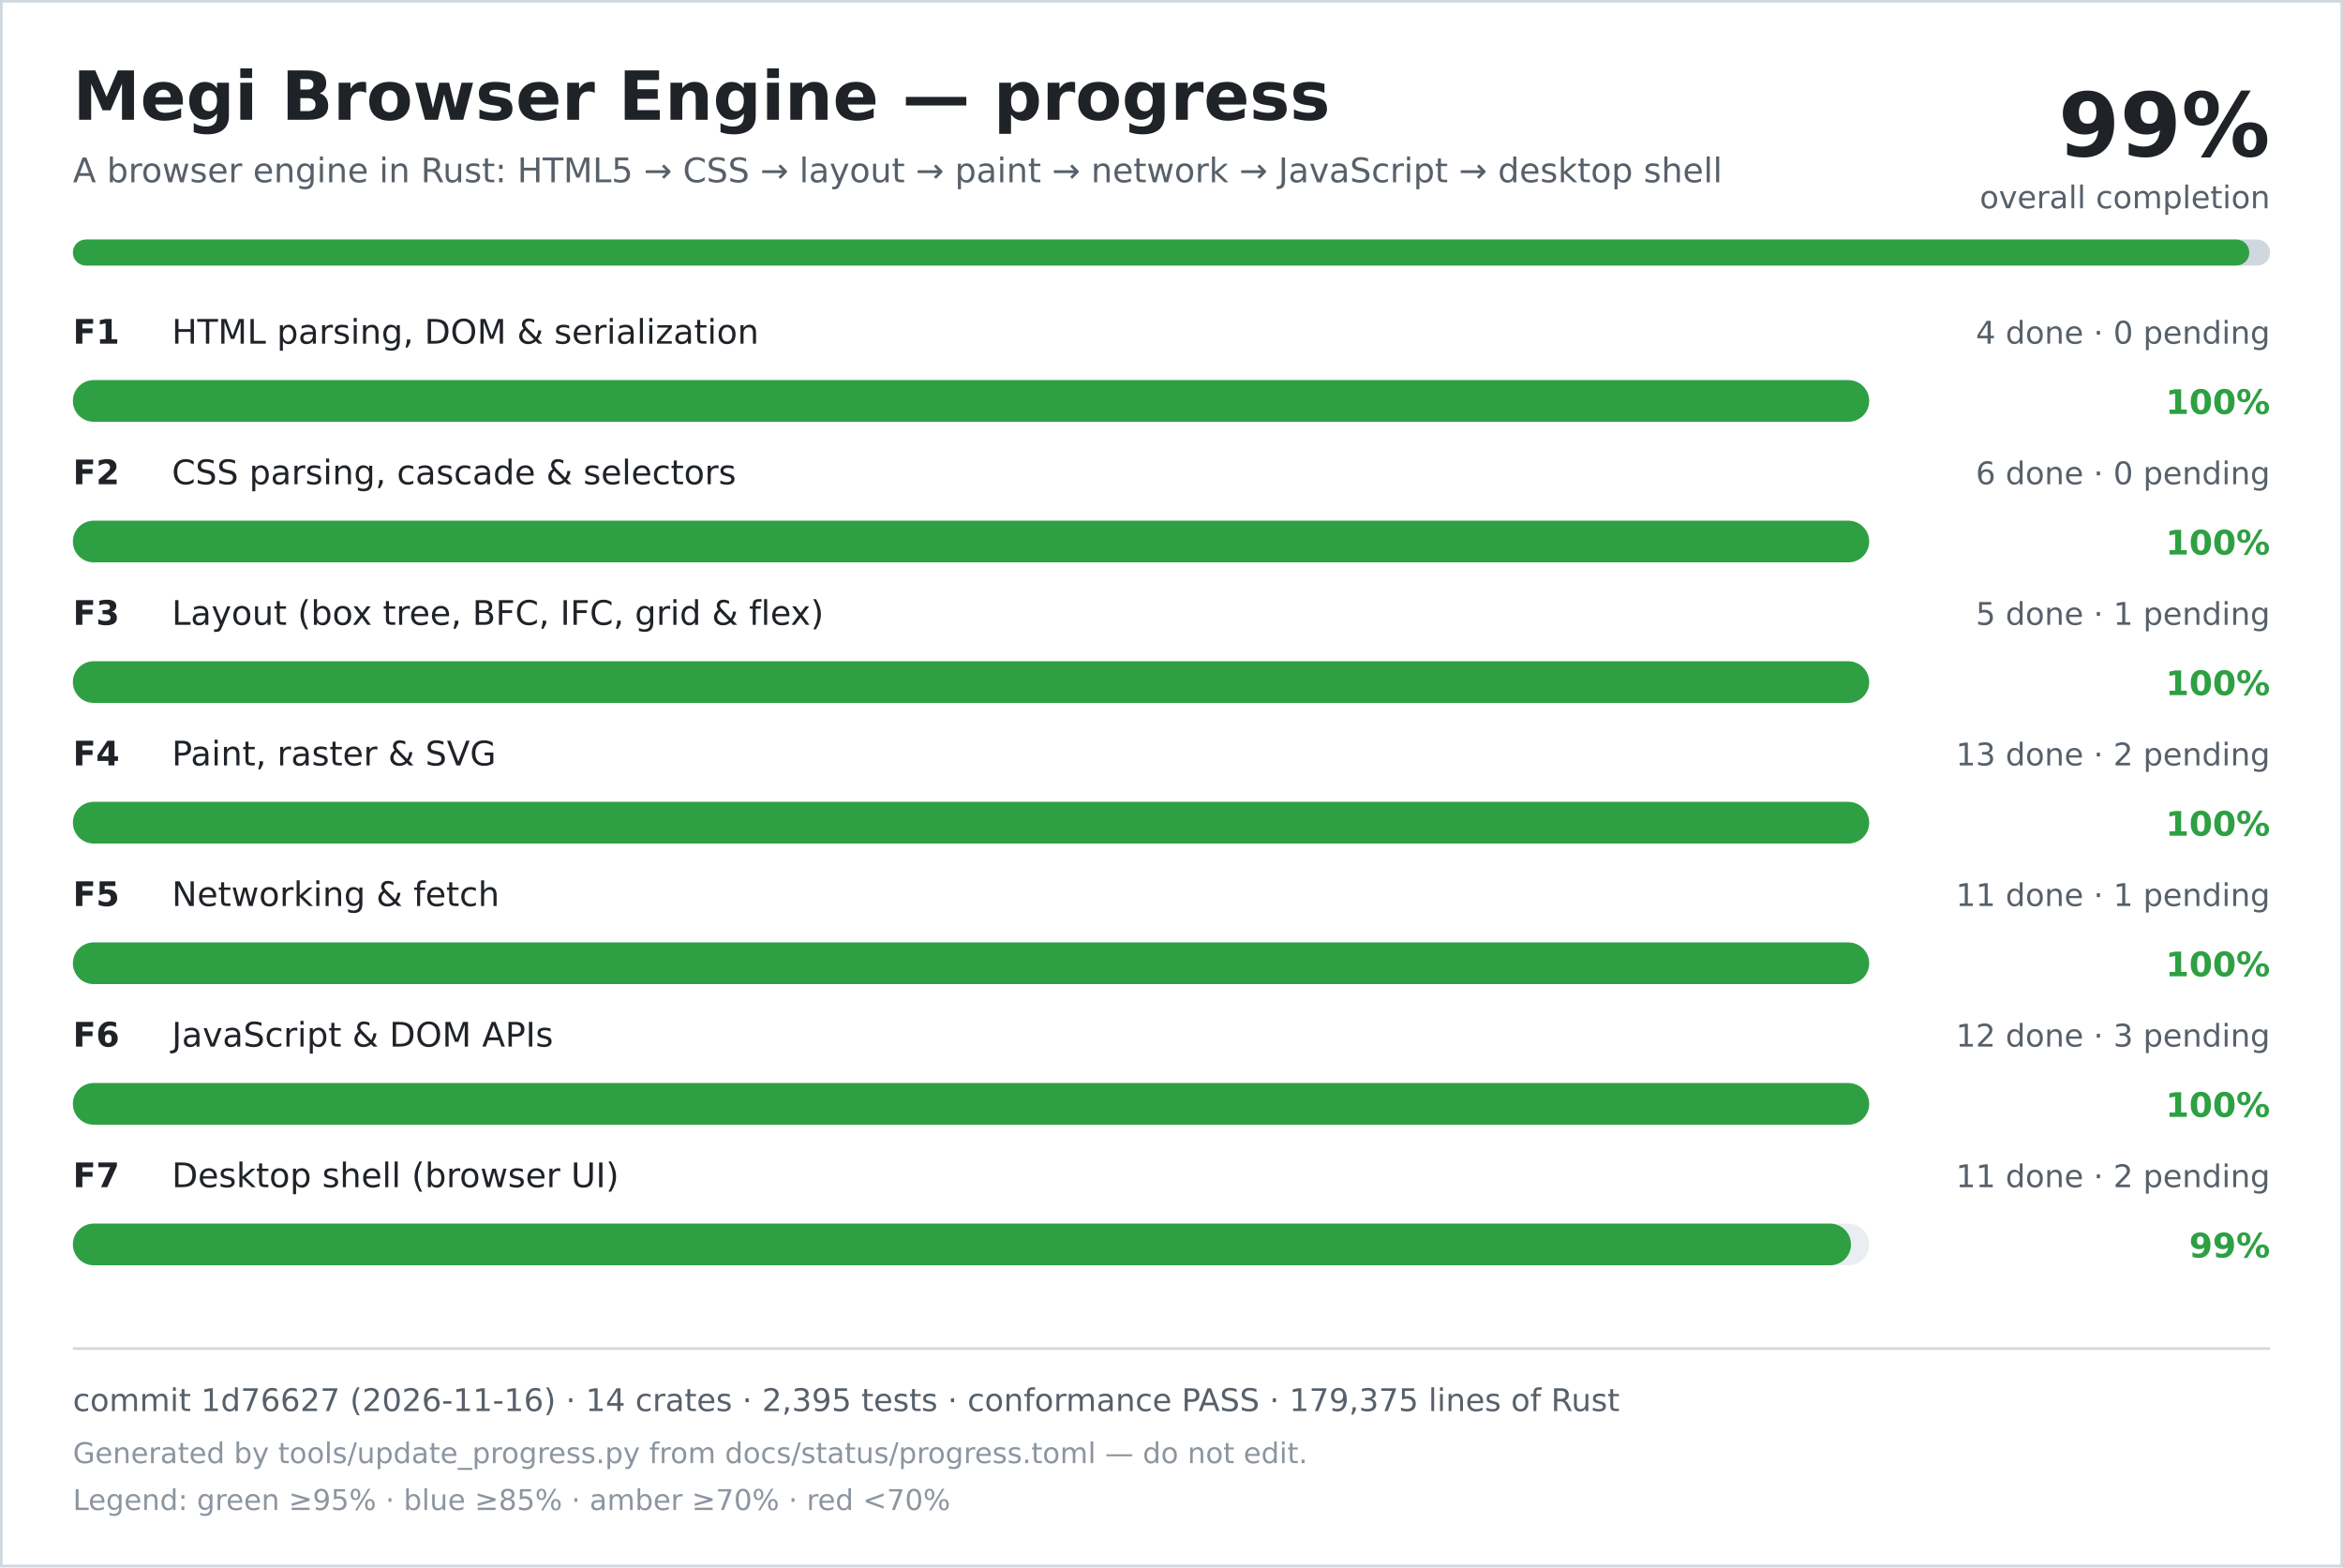
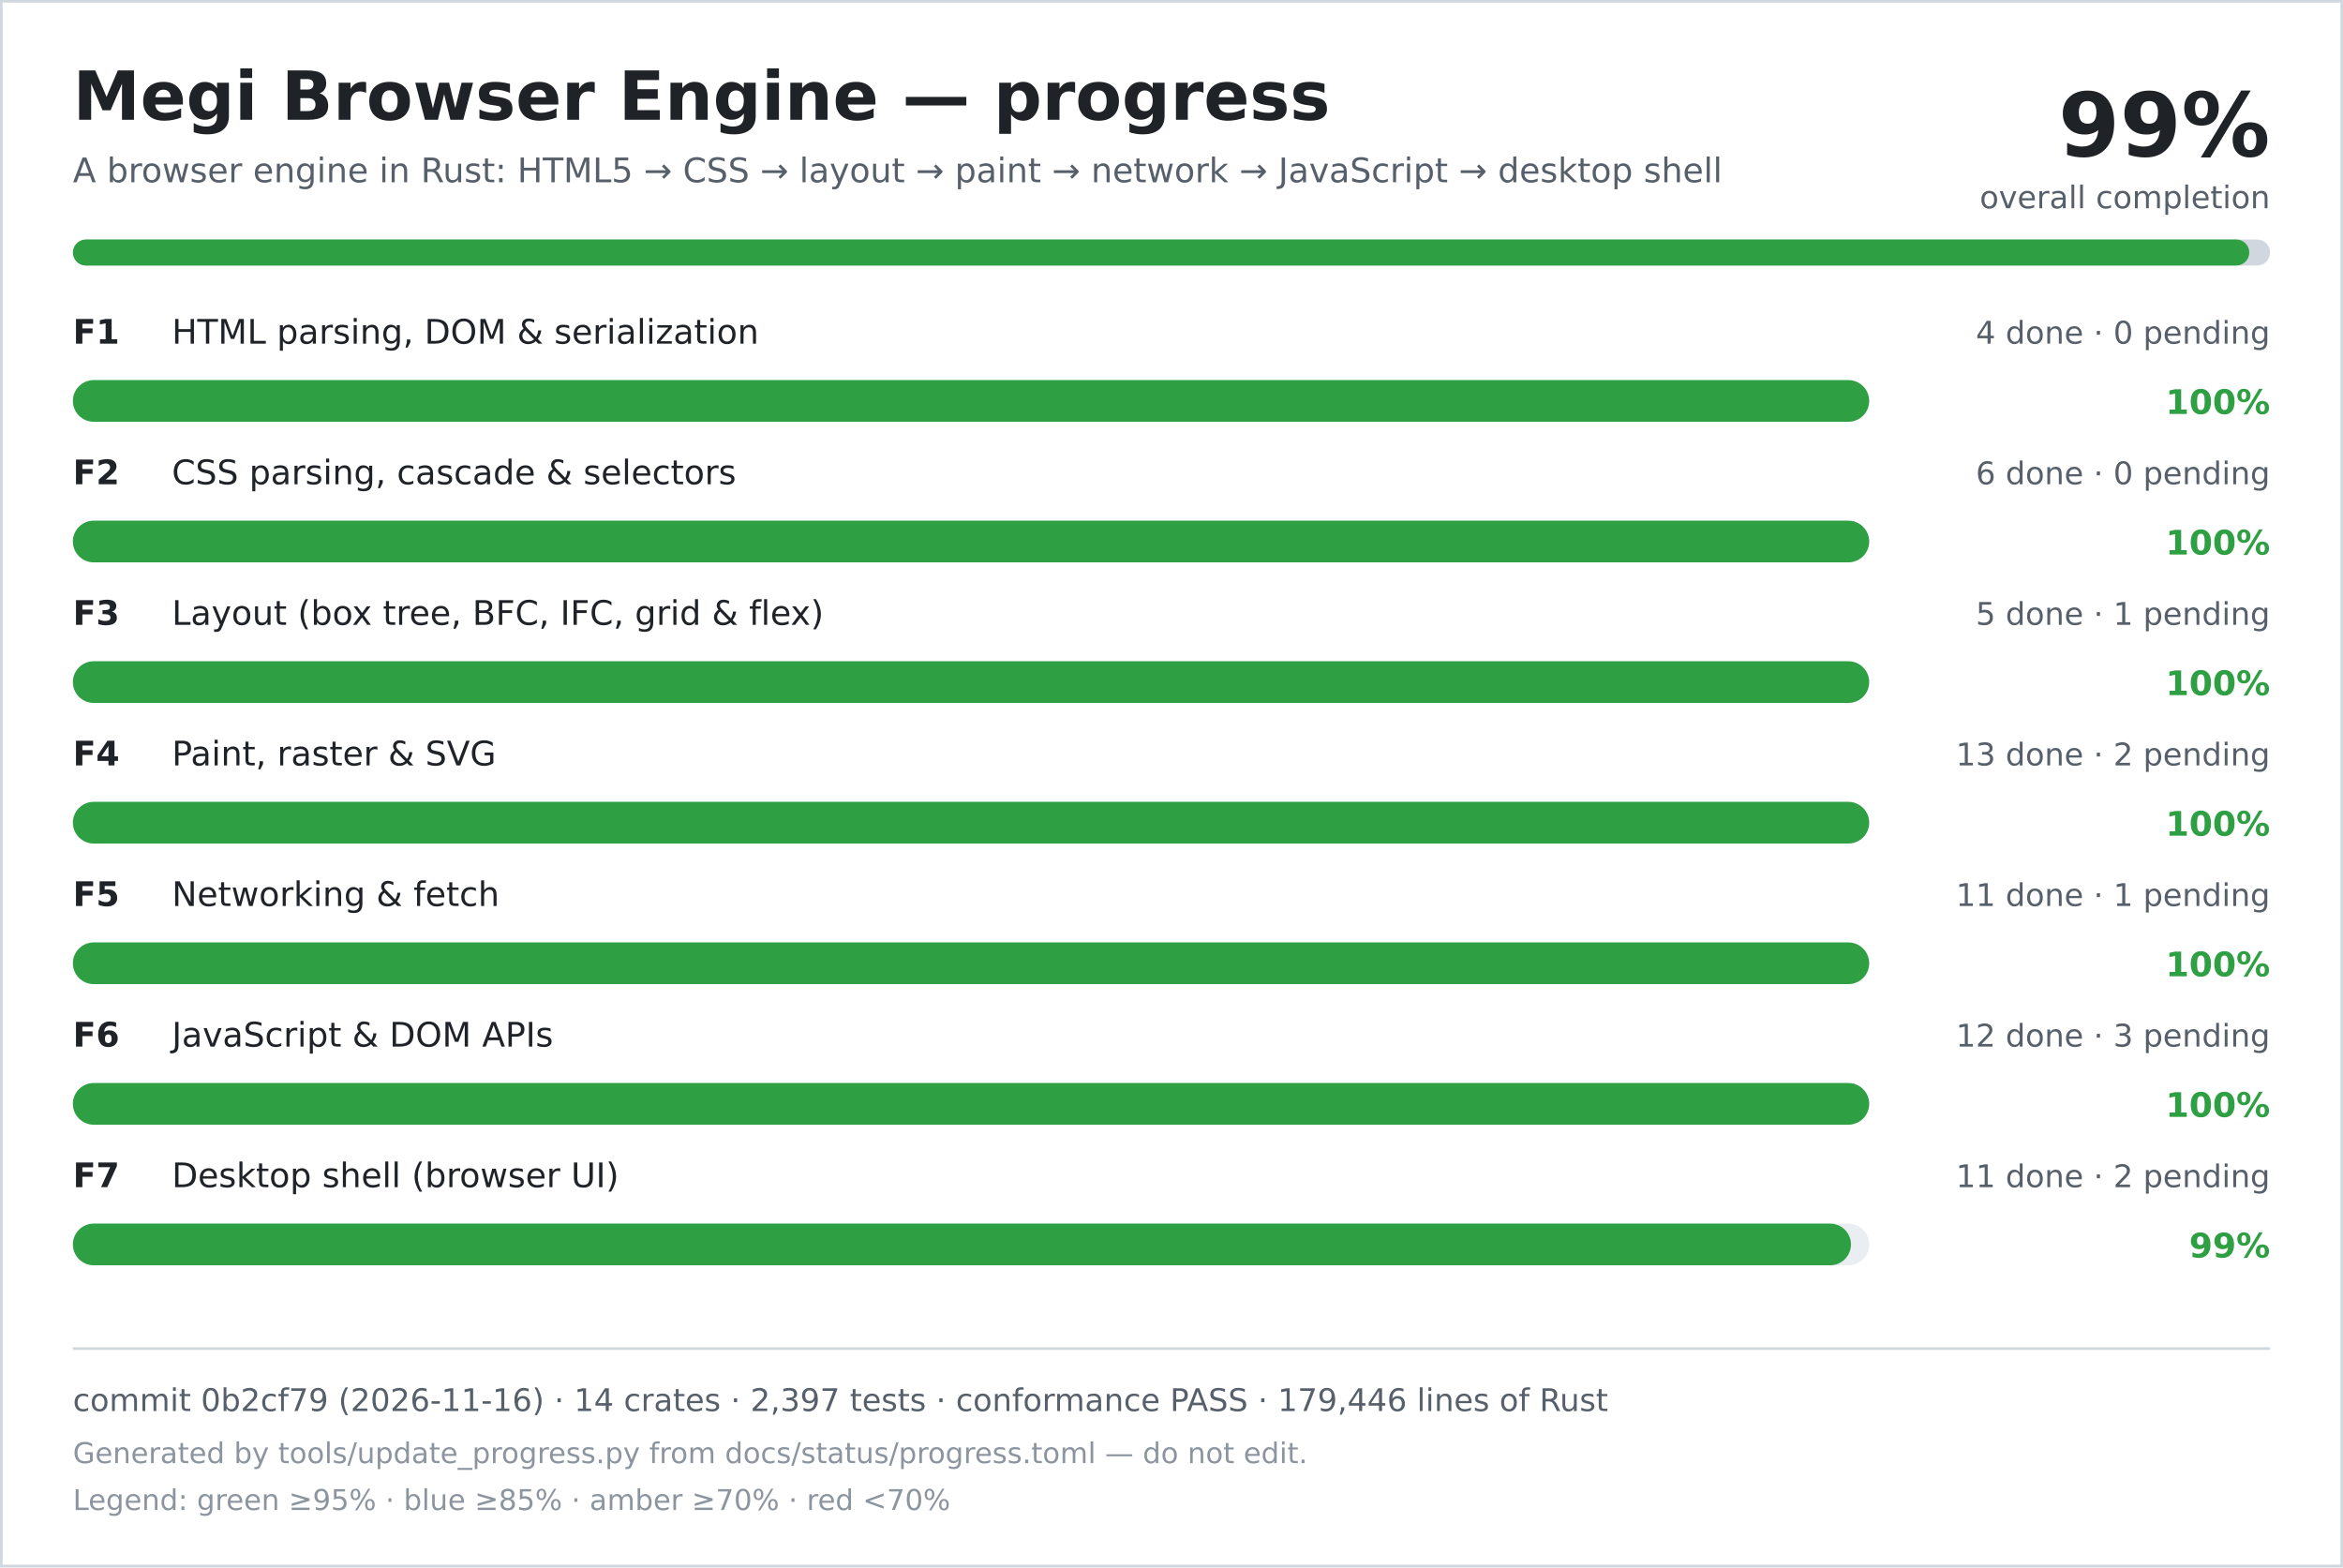
<svg xmlns="http://www.w3.org/2000/svg" width="900" height="602" viewBox="0 0 900 602" role="img" aria-labelledby="title desc">
  <rect width="900" height="602" fill="#ffffff" />
  <rect x="0.5" y="0.5" width="899" height="601" fill="none" stroke="#d0d7de" />
  <text x="28" y="46" font-family="DejaVu Sans, Verdana, sans-serif" font-size="26" font-weight="700" fill="#1f2328">Megi Browser Engine — progress</text>
  <text x="28" y="70" font-family="DejaVu Sans, Verdana, sans-serif" font-size="13" fill="#57606a">A browser engine in Rust: HTML5 → CSS → layout → paint → network → JavaScript → desktop shell</text>
  <text x="872" y="60" text-anchor="end" font-family="DejaVu Sans, Verdana, sans-serif" font-size="34" font-weight="700" fill="#1f2328">99%</text>
  <text x="872" y="80" text-anchor="end" font-family="DejaVu Sans, Verdana, sans-serif" font-size="12" fill="#57606a">overall completion</text>
  <rect x="28" y="92" width="844" height="10" rx="5" fill="#d0d7de" />
  <rect x="28" y="92" width="836" height="10" rx="5" fill="#2ea043" />
  <text x="28" y="132" font-family="DejaVu Sans, Verdana, sans-serif" font-size="13" font-weight="700" fill="#1f2328">F1</text>
  <text x="66" y="132" font-family="DejaVu Sans, Verdana, sans-serif" font-size="13" fill="#1f2328">HTML parsing, DOM &amp; serialization</text>
  <text x="872" y="132" text-anchor="end" font-family="DejaVu Sans, Verdana, sans-serif" font-size="12" fill="#57606a">4 done · 0 pending</text>
  <rect x="28" y="146" width="690" height="16" rx="8" fill="#eaeef2" />
  <rect x="28" y="146" width="690" height="16" rx="8" fill="#2ea043" />
  <text x="872" y="159" text-anchor="end" font-family="DejaVu Sans, Verdana, sans-serif" font-size="13" font-weight="700" fill="#2ea043">100%</text>
  <text x="28" y="186" font-family="DejaVu Sans, Verdana, sans-serif" font-size="13" font-weight="700" fill="#1f2328">F2</text>
  <text x="66" y="186" font-family="DejaVu Sans, Verdana, sans-serif" font-size="13" fill="#1f2328">CSS parsing, cascade &amp; selectors</text>
  <text x="872" y="186" text-anchor="end" font-family="DejaVu Sans, Verdana, sans-serif" font-size="12" fill="#57606a">6 done · 0 pending</text>
  <rect x="28" y="200" width="690" height="16" rx="8" fill="#eaeef2" />
  <rect x="28" y="200" width="690" height="16" rx="8" fill="#2ea043" />
  <text x="872" y="213" text-anchor="end" font-family="DejaVu Sans, Verdana, sans-serif" font-size="13" font-weight="700" fill="#2ea043">100%</text>
  <text x="28" y="240" font-family="DejaVu Sans, Verdana, sans-serif" font-size="13" font-weight="700" fill="#1f2328">F3</text>
  <text x="66" y="240" font-family="DejaVu Sans, Verdana, sans-serif" font-size="13" fill="#1f2328">Layout (box tree, BFC, IFC, grid &amp; flex)</text>
  <text x="872" y="240" text-anchor="end" font-family="DejaVu Sans, Verdana, sans-serif" font-size="12" fill="#57606a">5 done · 1 pending</text>
  <rect x="28" y="254" width="690" height="16" rx="8" fill="#eaeef2" />
  <rect x="28" y="254" width="690" height="16" rx="8" fill="#2ea043" />
  <text x="872" y="267" text-anchor="end" font-family="DejaVu Sans, Verdana, sans-serif" font-size="13" font-weight="700" fill="#2ea043">100%</text>
  <text x="28" y="294" font-family="DejaVu Sans, Verdana, sans-serif" font-size="13" font-weight="700" fill="#1f2328">F4</text>
  <text x="66" y="294" font-family="DejaVu Sans, Verdana, sans-serif" font-size="13" fill="#1f2328">Paint, raster &amp; SVG</text>
  <text x="872" y="294" text-anchor="end" font-family="DejaVu Sans, Verdana, sans-serif" font-size="12" fill="#57606a">13 done · 2 pending</text>
  <rect x="28" y="308" width="690" height="16" rx="8" fill="#eaeef2" />
  <rect x="28" y="308" width="690" height="16" rx="8" fill="#2ea043" />
  <text x="872" y="321" text-anchor="end" font-family="DejaVu Sans, Verdana, sans-serif" font-size="13" font-weight="700" fill="#2ea043">100%</text>
  <text x="28" y="348" font-family="DejaVu Sans, Verdana, sans-serif" font-size="13" font-weight="700" fill="#1f2328">F5</text>
  <text x="66" y="348" font-family="DejaVu Sans, Verdana, sans-serif" font-size="13" fill="#1f2328">Networking &amp; fetch</text>
  <text x="872" y="348" text-anchor="end" font-family="DejaVu Sans, Verdana, sans-serif" font-size="12" fill="#57606a">11 done · 1 pending</text>
  <rect x="28" y="362" width="690" height="16" rx="8" fill="#eaeef2" />
  <rect x="28" y="362" width="690" height="16" rx="8" fill="#2ea043" />
  <text x="872" y="375" text-anchor="end" font-family="DejaVu Sans, Verdana, sans-serif" font-size="13" font-weight="700" fill="#2ea043">100%</text>
  <text x="28" y="402" font-family="DejaVu Sans, Verdana, sans-serif" font-size="13" font-weight="700" fill="#1f2328">F6</text>
  <text x="66" y="402" font-family="DejaVu Sans, Verdana, sans-serif" font-size="13" fill="#1f2328">JavaScript &amp; DOM APIs</text>
  <text x="872" y="402" text-anchor="end" font-family="DejaVu Sans, Verdana, sans-serif" font-size="12" fill="#57606a">12 done · 3 pending</text>
  <rect x="28" y="416" width="690" height="16" rx="8" fill="#eaeef2" />
  <rect x="28" y="416" width="690" height="16" rx="8" fill="#2ea043" />
  <text x="872" y="429" text-anchor="end" font-family="DejaVu Sans, Verdana, sans-serif" font-size="13" font-weight="700" fill="#2ea043">100%</text>
  <text x="28" y="456" font-family="DejaVu Sans, Verdana, sans-serif" font-size="13" font-weight="700" fill="#1f2328">F7</text>
  <text x="66" y="456" font-family="DejaVu Sans, Verdana, sans-serif" font-size="13" fill="#1f2328">Desktop shell (browser UI)</text>
  <text x="872" y="456" text-anchor="end" font-family="DejaVu Sans, Verdana, sans-serif" font-size="12" fill="#57606a">11 done · 2 pending</text>
  <rect x="28" y="470" width="690" height="16" rx="8" fill="#eaeef2" />
  <rect x="28" y="470" width="683" height="16" rx="8" fill="#2ea043" />
  <text x="872" y="483" text-anchor="end" font-family="DejaVu Sans, Verdana, sans-serif" font-size="13" font-weight="700" fill="#2ea043">99%</text>
  <line x1="28" y1="518" x2="872" y2="518" stroke="#d0d7de" />
-   <text x="28" y="542" font-family="DejaVu Sans, Verdana, sans-serif" font-size="12" fill="#57606a">commit 1d76627 (2026-11-16) · 14 crates · 2,395 tests · conformance PASS · 179,375 lines of Rust</text>
+   <text x="28" y="542" font-family="DejaVu Sans, Verdana, sans-serif" font-size="12" fill="#57606a">commit 0b2cf79 (2026-11-16) · 14 crates · 2,397 tests · conformance PASS · 179,446 lines of Rust</text>
  <text x="28" y="562" font-family="DejaVu Sans, Verdana, sans-serif" font-size="11" fill="#8c959f">Generated by tools/update_progress.py from docs/status/progress.toml — do not edit.</text>
  <text x="28" y="580" font-family="DejaVu Sans, Verdana, sans-serif" font-size="11" fill="#8c959f">Legend: green ≥95% · blue ≥85% · amber ≥70% · red &lt;70%</text>
</svg>
